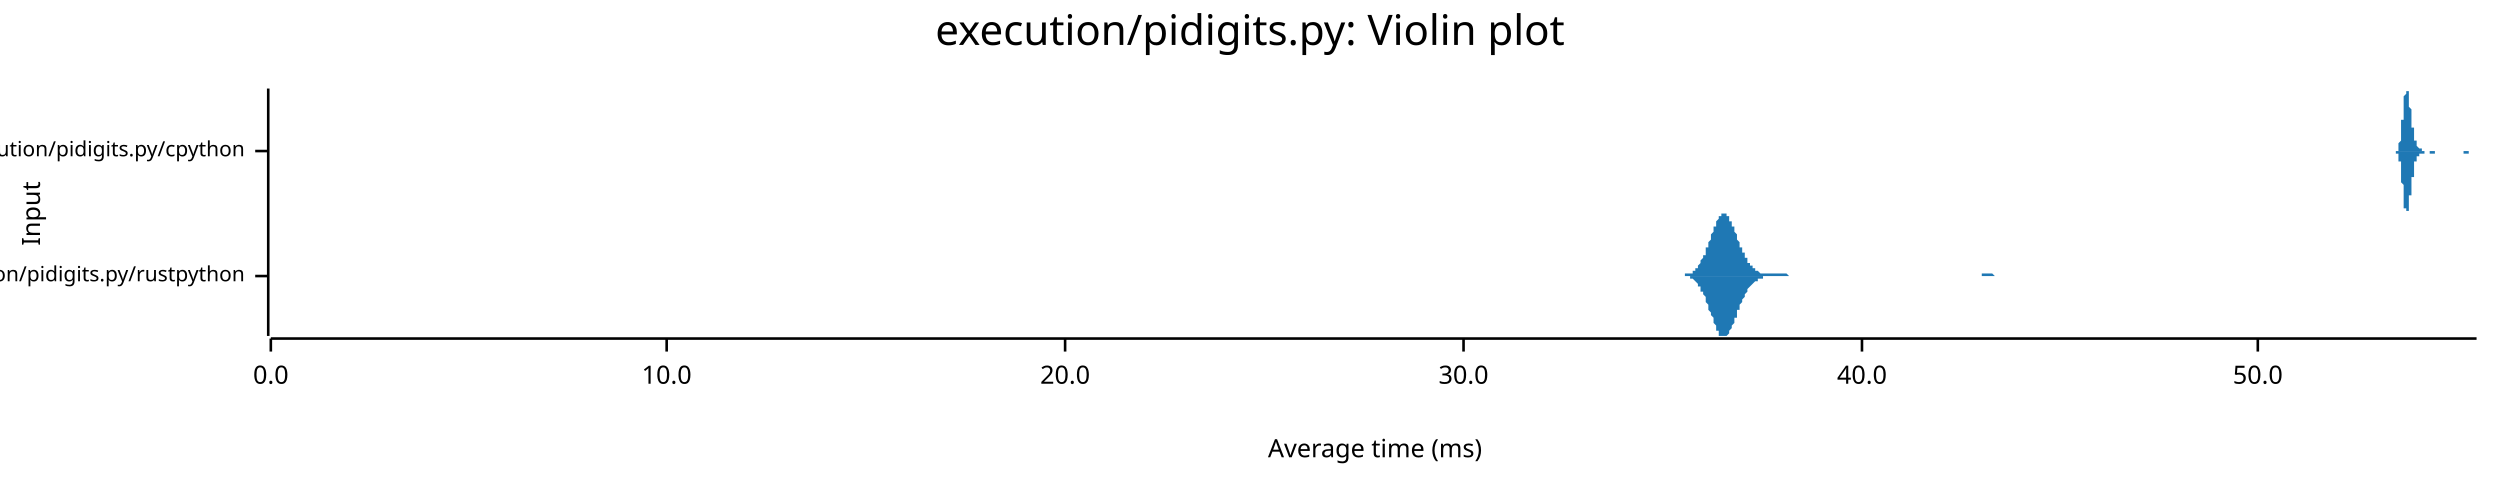
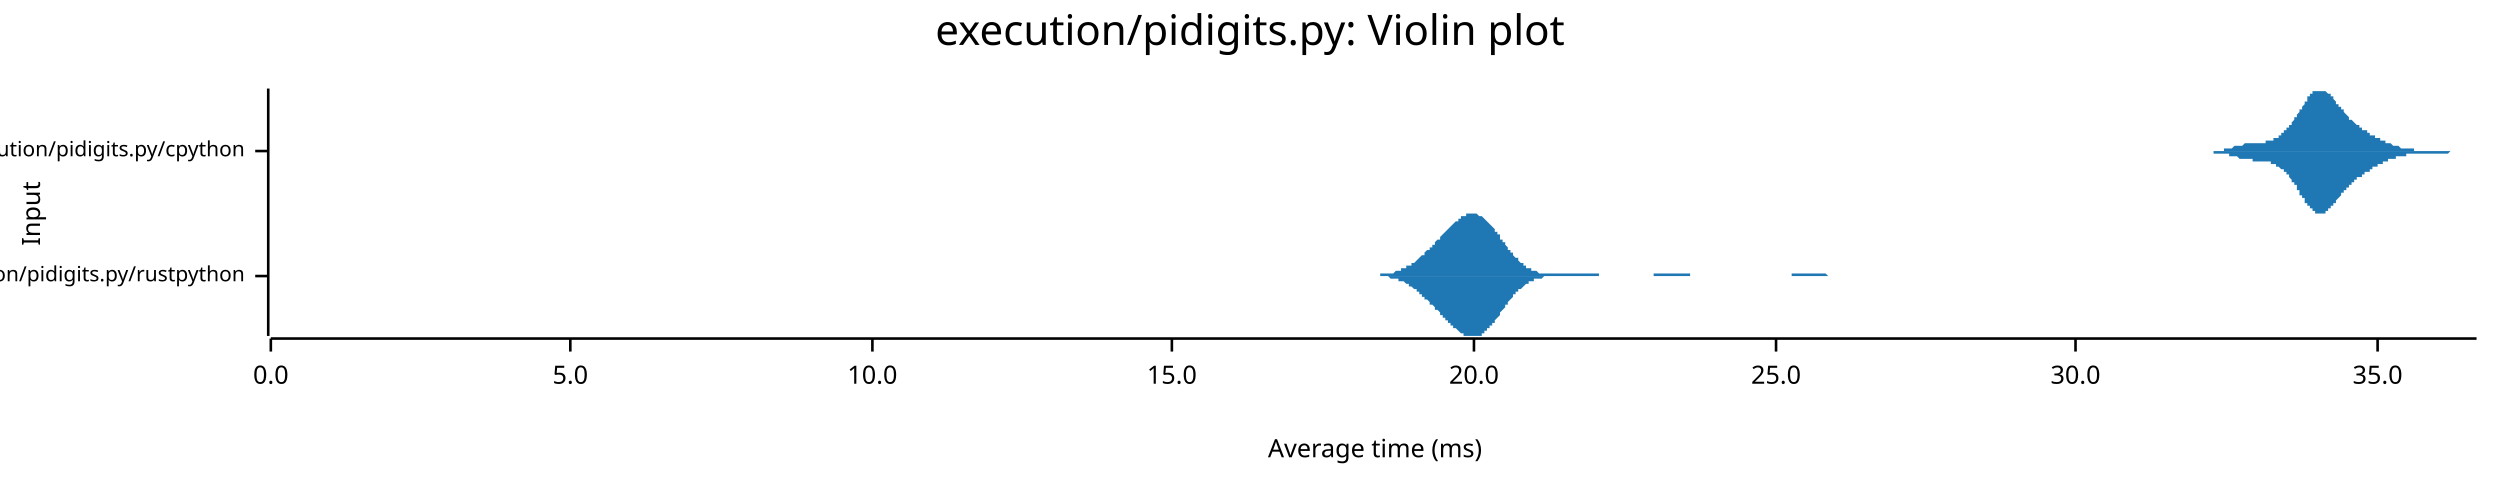
<svg xmlns="http://www.w3.org/2000/svg" width="960" height="186" viewBox="0 0 960 186">
  <text x="480" y="5" dy="0.76em" text-anchor="middle" font-family="sans-serif" font-size="16.129" opacity="1" fill="#000000">
execution/pidigits.py: Violin plot
</text>
  <text x="8" y="82" dy="0.76em" text-anchor="middle" font-family="sans-serif" font-size="9.677" opacity="1" fill="#000000" transform="rotate(270, 8, 82)">
Input
</text>
  <text x="528" y="178" dy="-0.5ex" text-anchor="middle" font-family="sans-serif" font-size="9.677" opacity="1" fill="#000000">
Average time (ms)
</text>
  <polyline fill="none" opacity="1" stroke="#000000" stroke-width="1" points="103,34 103,129 " />
  <text x="94" y="106" dy="0.5ex" text-anchor="end" font-family="sans-serif" font-size="8.065" opacity="1" fill="#000000">
execution/pidigits.py/rustpython
</text>
  <polyline fill="none" opacity="1" stroke="#000000" stroke-width="1" points="98,106 103,106 " />
  <text x="94" y="58" dy="0.5ex" text-anchor="end" font-family="sans-serif" font-size="8.065" opacity="1" fill="#000000">
execution/pidigits.py/cpython
</text>
  <polyline fill="none" opacity="1" stroke="#000000" stroke-width="1" points="98,58 103,58 " />
  <polyline fill="none" opacity="1" stroke="#000000" stroke-width="1" points="104,130 951,130 " />
  <text x="104" y="140" dy="0.76em" text-anchor="middle" font-family="sans-serif" font-size="9.677" opacity="1" fill="#000000">
0.0
</text>
  <polyline fill="none" opacity="1" stroke="#000000" stroke-width="1" points="104,130 104,135 " />
-   <text x="256" y="140" dy="0.76em" text-anchor="middle" font-family="sans-serif" font-size="9.677" opacity="1" fill="#000000">
+   <text x="219" y="140" dy="0.76em" text-anchor="middle" font-family="sans-serif" font-size="9.677" opacity="1" fill="#000000">
+ 5.0
+ </text>
+   <polyline fill="none" opacity="1" stroke="#000000" stroke-width="1" points="219,130 219,135 " />
+   <text x="335" y="140" dy="0.76em" text-anchor="middle" font-family="sans-serif" font-size="9.677" opacity="1" fill="#000000">
10.0
</text>
-   <polyline fill="none" opacity="1" stroke="#000000" stroke-width="1" points="256,130 256,135 " />
-   <text x="409" y="140" dy="0.76em" text-anchor="middle" font-family="sans-serif" font-size="9.677" opacity="1" fill="#000000">
+   <polyline fill="none" opacity="1" stroke="#000000" stroke-width="1" points="335,130 335,135 " />
+   <text x="450" y="140" dy="0.76em" text-anchor="middle" font-family="sans-serif" font-size="9.677" opacity="1" fill="#000000">
+ 15.0
+ </text>
+   <polyline fill="none" opacity="1" stroke="#000000" stroke-width="1" points="450,130 450,135 " />
+   <text x="566" y="140" dy="0.76em" text-anchor="middle" font-family="sans-serif" font-size="9.677" opacity="1" fill="#000000">
20.0
</text>
-   <polyline fill="none" opacity="1" stroke="#000000" stroke-width="1" points="409,130 409,135 " />
-   <text x="562" y="140" dy="0.76em" text-anchor="middle" font-family="sans-serif" font-size="9.677" opacity="1" fill="#000000">
+   <polyline fill="none" opacity="1" stroke="#000000" stroke-width="1" points="566,130 566,135 " />
+   <text x="682" y="140" dy="0.76em" text-anchor="middle" font-family="sans-serif" font-size="9.677" opacity="1" fill="#000000">
+ 25.0
+ </text>
+   <polyline fill="none" opacity="1" stroke="#000000" stroke-width="1" points="682,130 682,135 " />
+   <text x="797" y="140" dy="0.76em" text-anchor="middle" font-family="sans-serif" font-size="9.677" opacity="1" fill="#000000">
30.0
</text>
-   <polyline fill="none" opacity="1" stroke="#000000" stroke-width="1" points="562,130 562,135 " />
-   <text x="715" y="140" dy="0.76em" text-anchor="middle" font-family="sans-serif" font-size="9.677" opacity="1" fill="#000000">
- 40.0
+   <polyline fill="none" opacity="1" stroke="#000000" stroke-width="1" points="797,130 797,135 " />
+   <text x="913" y="140" dy="0.76em" text-anchor="middle" font-family="sans-serif" font-size="9.677" opacity="1" fill="#000000">
+ 35.0
</text>
-   <polyline fill="none" opacity="1" stroke="#000000" stroke-width="1" points="715,130 715,135 " />
-   <text x="867" y="140" dy="0.76em" text-anchor="middle" font-family="sans-serif" font-size="9.677" opacity="1" fill="#000000">
- 50.0
- </text>
-   <polyline fill="none" opacity="1" stroke="#000000" stroke-width="1" points="867,130 867,135 " />
-   <polygon opacity="1" fill="#1F78B4" points="643,106 644,106 644,106 644,106 644,106 645,106 645,106 645,106 645,106 646,106 646,106 646,106 647,106 647,106 647,105 647,105 648,105 648,105 648,105 648,105 649,105 649,105 649,105 649,105 650,105 650,104 650,104 651,104 651,104 651,103 651,103 652,103 652,103 652,102 652,102 653,101 653,101 653,100 653,100 654,99 654,99 654,98 655,98 655,97 655,96 655,95 656,95 656,94 656,93 656,93 657,92 657,91 657,90 658,89 658,89 658,88 658,87 659,87 659,86 659,85 659,85 660,84 660,84 660,83 660,83 661,83 661,82 661,82 662,82 662,82 662,82 662,82 663,82 663,82 663,83 663,83 664,83 664,84 664,84 664,85 665,85 665,86 665,87 666,87 666,88 666,89 666,89 667,90 667,91 667,91 667,92 668,93 668,93 668,94 668,95 669,95 669,96 669,97 670,97 670,98 670,98 670,99 671,99 671,100 671,100 671,101 672,101 672,101 672,102 673,102 673,102 673,103 673,103 674,103 674,103 674,104 674,104 675,104 675,104 675,104 675,104 676,105 676,105 676,105 677,105 677,105 677,105 677,105 678,105 678,105 678,105 678,105 679,105 679,105 679,105 679,105 680,105 680,105 680,105 681,105 681,105 681,105 681,105 682,105 682,105 682,105 682,105 683,105 683,105 683,105 684,105 684,105 684,105 684,105 685,105 685,105 685,105 685,105 686,105 686,105 686,105 686,105 687,106 687,106 687,106 688,106 688,106 688,106 688,106 689,106 689,106 689,106 689,106 690,106 690,106 690,106 690,106 691,106 691,106 691,106 692,106 692,106 692,106 692,106 693,106 693,106 693,106 693,106 694,106 694,106 694,106 694,106 695,106 695,106 695,106 696,106 696,106 696,106 696,106 697,106 697,106 697,106 697,106 698,106 698,106 698,106 699,106 699,106 699,106 699,106 700,106 700,106 700,106 700,106 701,106 701,106 701,106 701,106 702,106 702,106 702,106 703,106 703,106 703,106 703,106 704,106 704,106 704,106 704,106 705,106 705,106 705,106 705,106 706,106 706,106 706,106 707,106 707,106 707,106 707,106 708,106 708,106 708,106 708,106 709,106 709,106 709,106 709,106 710,106 710,106 710,106 711,106 711,106 711,106 711,106 712,106 712,106 712,106 712,106 713,106 713,106 713,106 714,106 714,106 714,106 714,106 715,106 715,106 715,106 715,106 716,106 716,106 716,106 716,106 717,106 717,106 717,106 718,106 718,106 718,106 718,106 719,106 719,106 719,106 719,106 720,106 720,106 720,106 720,106 721,106 721,106 721,106 722,106 722,106 722,106 722,106 723,106 723,106 723,106 723,106 724,106 724,106 724,106 724,106 725,106 725,106 725,106 726,106 726,106 726,106 726,106 727,106 727,106 727,106 727,106 728,106 728,106 728,106 729,106 729,106 729,106 729,106 730,106 730,106 730,106 730,106 731,106 731,106 731,106 731,106 732,106 732,106 732,106 733,106 733,106 733,106 733,106 734,106 734,106 734,106 734,106 735,106 735,106 735,106 735,106 736,106 736,106 736,106 737,106 737,106 737,106 737,106 738,106 738,106 738,106 738,106 739,106 739,106 739,106 740,106 740,106 740,106 740,106 741,106 741,106 741,106 741,106 742,106 742,106 742,106 742,106 743,106 743,106 743,106 744,106 744,106 744,106 744,106 745,106 745,106 745,106 745,106 746,106 746,106 746,106 746,106 747,106 747,106 747,106 748,106 748,106 748,106 748,106 749,106 749,106 749,106 749,106 750,106 750,106 750,106 750,106 751,106 751,106 751,106 752,106 752,106 752,106 752,106 753,106 753,106 753,106 753,106 754,106 754,106 754,106 755,106 755,106 755,106 755,106 756,106 756,106 756,106 756,106 757,106 757,106 757,106 757,106 758,106 758,106 758,106 759,106 759,106 759,106 759,106 760,106 760,106 760,106 760,106 761,106 761,106 761,106 761,105 762,105 762,105 762,105 763,105 763,105 763,105 763,105 764,105 764,105 764,105 764,105 765,105 765,105 765,105 765,105 766,106 766,106 766,106 767,106 767,106 767,106 767,106 768,106 768,106 768,106 768,106 769,106 769,106 769,106 770,106 770,106 770,106 770,106 771,106 771,106 771,106 771,106 772,106 772,106 772,106 772,106 773,106 773,106 773,106 774,106 774,106 774,106 774,106 775,106 775,106 775,106 775,106 776,106 776,106 776,106 776,106 777,106 777,106 777,106 643,106 " />
-   <polygon opacity="1" fill="#1F78B4" points="643,106 644,106 644,106 644,106 644,106 645,106 645,106 645,106 645,106 646,106 646,106 646,106 647,106 647,106 647,106 647,106 648,106 648,106 648,106 648,106 649,106 649,107 649,107 649,107 650,107 650,107 650,107 651,108 651,108 651,108 651,108 652,109 652,109 652,109 652,110 653,110 653,111 653,111 653,112 654,112 654,113 654,113 655,114 655,115 655,115 655,116 656,117 656,117 656,118 656,119 657,120 657,121 657,121 658,122 658,123 658,124 658,124 659,125 659,126 659,126 659,127 660,127 660,128 660,128 660,129 661,129 661,129 661,129 662,129 662,129 662,129 662,129 663,129 663,129 663,129 663,129 664,128 664,128 664,127 664,127 665,126 665,126 665,125 666,124 666,124 666,123 666,122 667,122 667,121 667,120 667,119 668,119 668,118 668,117 668,117 669,116 669,115 669,115 670,114 670,114 670,113 670,113 671,112 671,112 671,111 671,111 672,110 672,110 672,110 673,109 673,109 673,109 673,109 674,108 674,108 674,108 674,108 675,108 675,107 675,107 675,107 676,107 676,107 676,107 677,107 677,107 677,107 677,106 678,106 678,106 678,106 678,106 679,106 679,106 679,106 679,106 680,106 680,106 680,106 681,106 681,106 681,106 681,106 682,106 682,106 682,106 682,106 683,106 683,106 683,106 684,106 684,106 684,106 684,106 685,106 685,106 685,106 685,106 686,106 686,106 686,106 686,106 687,106 687,106 687,106 688,106 688,106 688,106 688,106 689,106 689,106 689,106 689,106 690,106 690,106 690,106 690,106 691,106 691,106 691,106 692,106 692,106 692,106 692,106 693,106 693,106 693,106 693,106 694,106 694,106 694,106 694,106 695,106 695,106 695,106 696,106 696,106 696,106 696,106 697,106 697,106 697,106 697,106 698,106 698,106 698,106 699,106 699,106 699,106 699,106 700,106 700,106 700,106 700,106 701,106 701,106 701,106 701,106 702,106 702,106 702,106 703,106 703,106 703,106 703,106 704,106 704,106 704,106 704,106 705,106 705,106 705,106 705,106 706,106 706,106 706,106 707,106 707,106 707,106 707,106 708,106 708,106 708,106 708,106 709,106 709,106 709,106 709,106 710,106 710,106 710,106 711,106 711,106 711,106 711,106 712,106 712,106 712,106 712,106 713,106 713,106 713,106 714,106 714,106 714,106 714,106 715,106 715,106 715,106 715,106 716,106 716,106 716,106 716,106 717,106 717,106 717,106 718,106 718,106 718,106 718,106 719,106 719,106 719,106 719,106 720,106 720,106 720,106 720,106 721,106 721,106 721,106 722,106 722,106 722,106 722,106 723,106 723,106 723,106 723,106 724,106 724,106 724,106 724,106 725,106 725,106 725,106 726,106 726,106 726,106 726,106 727,106 727,106 727,106 727,106 728,106 728,106 728,106 729,106 729,106 729,106 729,106 730,106 730,106 730,106 730,106 731,106 731,106 731,106 731,106 732,106 732,106 732,106 733,106 733,106 733,106 733,106 734,106 734,106 734,106 734,106 735,106 735,106 735,106 735,106 736,106 736,106 736,106 737,106 737,106 737,106 737,106 738,106 738,106 738,106 738,106 739,106 739,106 739,106 740,106 740,106 740,106 740,106 741,106 741,106 741,106 741,106 742,106 742,106 742,106 742,106 743,106 743,106 743,106 744,106 744,106 744,106 744,106 745,106 745,106 745,106 745,106 746,106 746,106 746,106 746,106 747,106 747,106 747,106 748,106 748,106 748,106 748,106 749,106 749,106 749,106 749,106 750,106 750,106 750,106 750,106 751,106 751,106 751,106 752,106 752,106 752,106 752,106 753,106 753,106 753,106 753,106 754,106 754,106 754,106 755,106 755,106 755,106 755,106 756,106 756,106 756,106 756,106 757,106 757,106 757,106 757,106 758,106 758,106 758,106 759,106 759,106 759,106 759,106 760,106 760,106 760,106 760,106 761,106 761,106 761,106 761,106 762,106 762,106 762,106 763,106 763,106 763,106 763,106 764,106 764,106 764,106 764,106 765,106 765,106 765,106 765,106 766,106 766,106 766,106 767,106 767,106 767,106 767,106 768,106 768,106 768,106 768,106 769,106 769,106 769,106 770,106 770,106 770,106 770,106 771,106 771,106 771,106 771,106 772,106 772,106 772,106 772,106 773,106 773,106 773,106 774,106 774,106 774,106 774,106 775,106 775,106 775,106 775,106 776,106 776,106 776,106 776,106 777,106 777,106 777,106 643,106 " />
-   <polygon opacity="1" fill="#1F78B4" points="919,58 919,58 919,58 919,58 919,58 919,58 919,58 919,58 919,58 920,58 920,58 920,58 920,58 920,58 920,58 920,58 920,58 920,58 920,58 920,58 920,58 920,58 920,58 920,58 921,58 921,57 921,57 921,57 921,57 921,57 921,57 921,57 921,56 921,56 921,56 921,56 921,55 921,55 921,55 921,55 922,54 922,54 922,53 922,53 922,52 922,52 922,52 922,51 922,50 922,50 922,49 922,49 922,48 922,48 922,47 922,46 923,46 923,45 923,44 923,44 923,43 923,42 923,42 923,41 923,40 923,40 923,39 923,39 923,38 923,38 923,37 923,37 924,36 924,36 924,36 924,35 924,35 924,35 924,35 924,35 924,35 924,35 924,34 924,35 924,35 924,35 924,35 924,35 925,35 925,35 925,36 925,36 925,36 925,37 925,37 925,37 925,38 925,38 925,39 925,39 925,40 925,40 925,41 925,41 926,42 926,42 926,43 926,43 926,44 926,44 926,45 926,45 926,46 926,46 926,47 926,47 926,48 926,48 926,49 927,49 927,49 927,50 927,50 927,51 927,51 927,51 927,52 927,52 927,52 927,53 927,53 927,53 927,54 927,54 927,54 928,54 928,54 928,55 928,55 928,55 928,55 928,55 928,56 928,56 928,56 928,56 928,56 928,56 928,56 928,56 928,56 929,57 929,57 929,57 929,57 929,57 929,57 929,57 929,57 929,57 929,57 929,57 929,57 929,57 929,57 929,57 929,57 930,57 930,57 930,58 930,58 930,58 930,58 930,58 930,58 930,58 930,58 930,58 930,58 930,58 930,58 930,58 930,58 931,58 931,58 931,58 931,58 931,58 931,58 931,58 931,58 931,58 931,58 931,58 931,58 931,58 931,58 931,58 931,58 932,58 932,58 932,58 932,58 932,58 932,58 932,58 932,58 932,58 932,58 932,58 932,58 932,58 932,58 932,58 933,58 933,58 933,58 933,58 933,58 933,58 933,58 933,58 933,58 933,58 933,58 933,58 933,58 933,58 933,58 933,58 934,58 934,58 934,58 934,58 934,58 934,58 934,58 934,58 934,58 934,58 934,58 934,58 934,58 934,58 934,58 934,58 935,58 935,58 935,58 935,58 935,58 935,58 935,58 935,58 935,58 935,58 935,58 935,58 935,58 935,58 935,58 935,58 936,58 936,58 936,58 936,58 936,58 936,58 936,58 936,58 936,58 936,58 936,58 936,58 936,58 936,58 936,58 936,58 937,58 937,58 937,58 937,58 937,58 937,58 937,58 937,58 937,58 937,58 937,58 937,58 937,58 937,58 937,58 937,58 938,58 938,58 938,58 938,58 938,58 938,58 938,58 938,58 938,58 938,58 938,58 938,58 938,58 938,58 938,58 939,58 939,58 939,58 939,58 939,58 939,58 939,58 939,58 939,58 939,58 939,58 939,58 939,58 939,58 939,58 939,58 940,58 940,58 940,58 940,58 940,58 940,58 940,58 940,58 940,58 940,58 940,58 940,58 940,58 940,58 940,58 940,58 941,58 941,58 941,58 941,58 941,58 941,58 941,58 941,58 941,58 941,58 941,58 941,58 941,58 941,58 941,58 941,58 942,58 942,58 942,58 942,58 942,58 942,58 942,58 942,58 942,58 942,58 942,58 942,58 942,58 942,58 942,58 942,58 943,58 943,58 943,58 943,58 943,58 943,58 943,58 943,58 943,58 943,58 943,58 943,58 943,58 943,58 943,58 943,58 944,58 944,58 944,58 944,58 944,58 944,58 944,58 944,58 944,58 944,58 944,58 944,58 944,58 944,58 944,58 945,58 945,58 945,58 945,58 945,58 945,58 945,58 945,58 945,58 945,58 945,58 945,58 945,58 945,58 945,58 945,58 946,58 946,58 946,58 946,58 946,58 946,58 946,58 946,58 946,58 946,58 946,58 946,58 946,58 946,58 946,58 946,58 947,58 947,58 947,58 947,58 947,58 947,58 947,58 947,58 947,58 947,58 947,58 947,58 947,58 947,58 947,58 947,58 948,58 948,58 948,58 948,58 948,58 948,58 948,58 948,58 948,58 948,58 948,58 948,58 948,58 948,58 948,58 948,58 949,58 949,58 949,58 949,58 949,58 949,58 949,58 949,58 949,58 949,58 949,58 949,58 949,58 949,58 949,58 949,58 950,58 950,58 950,58 950,58 950,58 950,58 950,58 950,58 950,58 950,58 950,58 950,58 950,58 950,58 950,58 951,58 951,58 919,58 " />
-   <polygon opacity="1" fill="#1F78B4" points="919,58 919,58 919,58 919,58 919,58 919,58 919,58 919,58 919,58 920,58 920,58 920,58 920,58 920,58 920,58 920,58 920,58 920,59 920,59 920,59 920,59 920,59 920,59 920,59 921,59 921,59 921,59 921,59 921,59 921,60 921,60 921,60 921,60 921,60 921,61 921,61 921,61 921,61 921,62 921,62 922,62 922,63 922,63 922,64 922,64 922,64 922,65 922,65 922,66 922,67 922,67 922,68 922,68 922,69 922,70 922,70 923,71 923,72 923,72 923,73 923,73 923,74 923,75 923,75 923,76 923,77 923,77 923,78 923,78 923,79 923,79 923,80 924,80 924,80 924,81 924,81 924,81 924,82 924,82 924,82 924,82 924,82 924,82 924,82 924,82 924,82 924,82 924,81 925,81 925,81 925,81 925,80 925,80 925,80 925,79 925,79 925,79 925,78 925,78 925,77 925,77 925,76 925,76 925,75 926,75 926,74 926,74 926,73 926,73 926,72 926,72 926,71 926,71 926,70 926,70 926,69 926,69 926,68 926,68 927,68 927,67 927,67 927,66 927,66 927,66 927,65 927,65 927,64 927,64 927,64 927,64 927,63 927,63 927,63 927,62 928,62 928,62 928,62 928,62 928,61 928,61 928,61 928,61 928,61 928,61 928,61 928,60 928,60 928,60 928,60 928,60 929,60 929,60 929,60 929,60 929,60 929,60 929,60 929,59 929,59 929,59 929,59 929,59 929,59 929,59 929,59 929,59 930,59 930,59 930,59 930,59 930,59 930,59 930,59 930,59 930,59 930,59 930,59 930,59 930,59 930,59 930,59 930,59 931,59 931,59 931,58 931,58 931,58 931,58 931,58 931,58 931,58 931,58 931,58 931,58 931,58 931,58 931,58 931,58 932,58 932,58 932,58 932,58 932,58 932,58 932,58 932,58 932,58 932,58 932,58 932,58 932,58 932,58 932,58 933,58 933,58 933,58 933,58 933,58 933,58 933,58 933,59 933,59 933,59 933,59 933,59 933,59 933,59 933,59 933,59 934,59 934,59 934,59 934,59 934,59 934,59 934,59 934,59 934,59 934,59 934,59 934,59 934,59 934,59 934,59 934,59 935,59 935,59 935,59 935,58 935,58 935,58 935,58 935,58 935,58 935,58 935,58 935,58 935,58 935,58 935,58 935,58 936,58 936,58 936,58 936,58 936,58 936,58 936,58 936,58 936,58 936,58 936,58 936,58 936,58 936,58 936,58 936,58 937,58 937,58 937,58 937,58 937,58 937,58 937,58 937,58 937,58 937,58 937,58 937,58 937,58 937,58 937,58 937,58 938,58 938,58 938,58 938,58 938,58 938,58 938,58 938,58 938,58 938,58 938,58 938,58 938,58 938,58 938,58 939,58 939,58 939,58 939,58 939,58 939,58 939,58 939,58 939,58 939,58 939,58 939,58 939,58 939,58 939,58 939,58 940,58 940,58 940,58 940,58 940,58 940,58 940,58 940,58 940,58 940,58 940,58 940,58 940,58 940,58 940,58 940,58 941,58 941,58 941,58 941,58 941,58 941,58 941,58 941,58 941,58 941,58 941,58 941,58 941,58 941,58 941,58 941,58 942,58 942,58 942,58 942,58 942,58 942,58 942,58 942,58 942,58 942,58 942,58 942,58 942,58 942,58 942,58 942,58 943,58 943,58 943,58 943,58 943,58 943,58 943,58 943,58 943,58 943,58 943,58 943,58 943,58 943,58 943,58 943,58 944,58 944,58 944,58 944,58 944,58 944,58 944,58 944,58 944,58 944,58 944,58 944,58 944,58 944,58 944,58 945,58 945,58 945,58 945,58 945,58 945,58 945,58 945,58 945,58 945,58 945,58 945,58 945,58 945,58 945,58 945,58 946,58 946,58 946,58 946,58 946,58 946,58 946,58 946,58 946,58 946,58 946,58 946,59 946,59 946,59 946,59 946,59 947,59 947,59 947,59 947,59 947,59 947,59 947,59 947,59 947,59 947,59 947,59 947,59 947,59 947,59 947,59 947,59 948,59 948,59 948,59 948,59 948,59 948,59 948,59 948,58 948,58 948,58 948,58 948,58 948,58 948,58 948,58 948,58 949,58 949,58 949,58 949,58 949,58 949,58 949,58 949,58 949,58 949,58 949,58 949,58 949,58 949,58 949,58 949,58 950,58 950,58 950,58 950,58 950,58 950,58 950,58 950,58 950,58 950,58 950,58 950,58 950,58 950,58 950,58 951,58 951,58 919,58 " />
+   <polyline fill="none" opacity="1" stroke="#000000" stroke-width="1" points="913,130 913,135 " />
+   <polygon opacity="1" fill="#1F78B4" points="522,106 523,106 523,106 524,106 524,106 524,106 525,106 525,106 526,106 526,106 526,106 527,106 527,106 528,106 528,106 528,106 529,106 529,106 529,106 530,106 530,105 531,105 531,105 531,105 532,105 532,105 533,105 533,105 533,105 534,105 534,105 535,105 535,105 535,105 536,104 536,104 537,104 537,104 537,104 538,104 538,104 538,103 539,103 539,103 540,103 540,103 540,102 541,102 541,102 542,102 542,101 542,101 543,101 543,101 544,100 544,100 544,100 545,99 545,99 545,99 546,98 546,98 547,98 547,97 547,97 548,96 548,96 549,96 549,95 549,95 550,95 550,94 551,94 551,93 551,93 552,92 552,92 553,92 553,91 553,91 554,90 554,90 554,90 555,89 555,89 556,88 556,88 556,88 557,87 557,87 558,86 558,86 558,86 559,85 559,85 560,85 560,84 560,84 561,84 561,84 561,83 562,83 562,83 563,83 563,82 563,82 564,82 564,82 565,82 565,82 565,82 566,82 566,82 567,82 567,82 567,82 568,83 568,83 569,83 569,83 569,83 570,84 570,84 570,84 571,85 571,85 572,86 572,86 572,86 573,87 573,87 574,88 574,88 574,89 575,89 575,90 576,90 576,91 576,92 577,92 577,93 578,93 578,94 578,94 579,95 579,95 579,96 580,96 580,97 581,97 581,98 581,98 582,99 582,99 583,99 583,100 583,100 584,101 584,101 585,101 585,102 585,102 586,102 586,102 586,103 587,103 587,103 588,103 588,104 588,104 589,104 589,104 590,104 590,104 590,104 591,105 591,105 592,105 592,105 592,105 593,105 593,105 594,105 594,105 594,105 595,105 595,105 595,105 596,105 596,105 597,105 597,105 597,105 598,105 598,105 599,105 599,105 599,105 600,105 600,105 601,105 601,105 601,105 602,105 602,105 602,105 603,105 603,105 604,105 604,105 604,105 605,105 605,105 606,105 606,105 606,105 607,105 607,105 608,105 608,105 608,105 609,105 609,105 610,105 610,105 610,105 611,105 611,105 611,105 612,105 612,105 613,105 613,105 613,105 614,105 614,106 615,106 615,106 615,106 616,106 616,106 617,106 617,106 617,106 618,106 618,106 618,106 619,106 619,106 620,106 620,106 620,106 621,106 621,106 622,106 622,106 622,106 623,106 623,106 624,106 624,106 624,106 625,106 625,106 626,106 626,106 626,106 627,106 627,106 627,106 628,106 628,106 629,106 629,106 629,106 630,106 630,106 631,106 631,106 631,106 632,106 632,106 633,106 633,106 633,106 634,106 634,106 635,106 635,106 635,105 636,105 636,105 636,105 637,105 637,105 638,105 638,105 638,105 639,105 639,105 640,105 640,105 640,105 641,105 641,105 642,105 642,105 642,105 643,105 643,105 643,105 644,105 644,105 645,105 645,105 645,105 646,105 646,105 647,105 647,105 647,105 648,105 648,105 649,105 649,106 649,106 650,106 650,106 651,106 651,106 651,106 652,106 652,106 652,106 653,106 653,106 654,106 654,106 654,106 655,106 655,106 656,106 656,106 656,106 657,106 657,106 658,106 658,106 658,106 659,106 659,106 659,106 660,106 660,106 661,106 661,106 661,106 662,106 662,106 663,106 663,106 663,106 664,106 664,106 665,106 665,106 665,106 666,106 666,106 667,106 667,106 667,106 668,106 668,106 668,106 669,106 669,106 670,106 670,106 670,106 671,106 671,106 672,106 672,106 672,106 673,106 673,106 674,106 674,106 674,106 675,106 675,106 675,106 676,106 676,106 677,106 677,106 677,106 678,106 678,106 679,106 679,106 679,106 680,106 680,106 681,106 681,106 681,106 682,106 682,106 683,106 683,106 683,106 684,106 684,106 684,106 685,106 685,106 686,106 686,106 686,106 687,106 687,106 688,106 688,105 688,105 689,105 689,105 690,105 690,105 690,105 691,105 691,105 691,105 692,105 692,105 693,105 693,105 693,105 694,105 694,105 695,105 695,105 695,105 696,105 696,105 697,105 697,105 697,105 698,105 698,105 699,105 699,105 699,105 700,105 700,105 700,105 701,105 701,105 702,106 702,106 702,106 703,106 703,106 704,106 704,106 704,106 705,106 705,106 706,106 706,106 706,106 707,106 707,106 708,106 708,106 708,106 709,106 709,106 709,106 710,106 710,106 711,106 711,106 711,106 712,106 712,106 713,106 713,106 713,106 714,106 714,106 715,106 715,106 715,106 716,106 716,106 716,106 717,106 717,106 717,106 522,106 " />
+   <polygon opacity="1" fill="#1F78B4" points="522,106 523,106 523,106 524,106 524,106 524,106 525,106 525,106 526,106 526,106 526,106 527,106 527,106 528,106 528,106 528,106 529,106 529,106 529,106 530,106 530,106 531,106 531,106 531,106 532,106 532,106 533,106 533,106 533,106 534,107 534,107 535,107 535,107 535,107 536,107 536,107 537,107 537,107 537,108 538,108 538,108 538,108 539,108 539,108 540,109 540,109 540,109 541,109 541,110 542,110 542,110 542,110 543,111 543,111 544,111 544,112 544,112 545,112 545,113 545,113 546,113 546,114 547,114 547,114 547,115 548,115 548,115 549,116 549,116 549,117 550,117 550,117 551,118 551,118 551,119 552,119 552,119 553,120 553,120 553,121 554,121 554,121 554,122 555,122 555,123 556,123 556,124 556,124 557,124 557,125 558,125 558,125 558,126 559,126 559,126 560,127 560,127 560,127 561,128 561,128 561,128 562,128 562,129 563,129 563,129 563,129 564,129 564,129 565,129 565,129 565,129 566,129 566,129 567,129 567,129 567,129 568,129 568,129 569,129 569,128 569,128 570,128 570,127 570,127 571,127 571,126 572,126 572,126 572,125 573,125 573,124 574,124 574,123 574,123 575,122 575,122 576,121 576,120 576,120 577,119 577,119 578,118 578,118 578,117 579,117 579,116 579,116 580,115 580,115 581,114 581,114 581,113 582,113 582,112 583,112 583,112 583,111 584,111 584,111 585,110 585,110 585,110 586,109 586,109 586,109 587,109 587,108 588,108 588,108 588,108 589,108 589,107 590,107 590,107 590,107 591,107 591,107 592,107 592,107 592,107 593,106 593,106 594,106 594,106 594,106 595,106 595,106 595,106 596,106 596,106 597,106 597,106 597,106 598,106 598,106 599,106 599,106 599,106 600,106 600,106 601,106 601,106 601,106 602,106 602,106 602,106 603,106 603,106 604,106 604,106 604,106 605,106 605,106 606,106 606,106 606,106 607,106 607,106 608,106 608,106 608,106 609,106 609,106 610,106 610,106 610,106 611,106 611,106 611,106 612,106 612,106 613,106 613,106 613,106 614,106 614,106 615,106 615,106 615,106 616,106 616,106 617,106 617,106 617,106 618,106 618,106 618,106 619,106 619,106 620,106 620,106 620,106 621,106 621,106 622,106 622,106 622,106 623,106 623,106 624,106 624,106 624,106 625,106 625,106 626,106 626,106 626,106 627,106 627,106 627,106 628,106 628,106 629,106 629,106 629,106 630,106 630,106 631,106 631,106 631,106 632,106 632,106 633,106 633,106 633,106 634,106 634,106 635,106 635,106 635,106 636,106 636,106 636,106 637,106 637,106 638,106 638,106 638,106 639,106 639,106 640,106 640,106 640,106 641,106 641,106 642,106 642,106 642,106 643,106 643,106 643,106 644,106 644,106 645,106 645,106 645,106 646,106 646,106 647,106 647,106 647,106 648,106 648,106 649,106 649,106 649,106 650,106 650,106 651,106 651,106 651,106 652,106 652,106 652,106 653,106 653,106 654,106 654,106 654,106 655,106 655,106 656,106 656,106 656,106 657,106 657,106 658,106 658,106 658,106 659,106 659,106 659,106 660,106 660,106 661,106 661,106 661,106 662,106 662,106 663,106 663,106 663,106 664,106 664,106 665,106 665,106 665,106 666,106 666,106 667,106 667,106 667,106 668,106 668,106 668,106 669,106 669,106 670,106 670,106 670,106 671,106 671,106 672,106 672,106 672,106 673,106 673,106 674,106 674,106 674,106 675,106 675,106 675,106 676,106 676,106 677,106 677,106 677,106 678,106 678,106 679,106 679,106 679,106 680,106 680,106 681,106 681,106 681,106 682,106 682,106 683,106 683,106 683,106 684,106 684,106 684,106 685,106 685,106 686,106 686,106 686,106 687,106 687,106 688,106 688,106 688,106 689,106 689,106 690,106 690,106 690,106 691,106 691,106 691,106 692,106 692,106 693,106 693,106 693,106 694,106 694,106 695,106 695,106 695,106 696,106 696,106 697,106 697,106 697,106 698,106 698,106 699,106 699,106 699,106 700,106 700,106 700,106 701,106 701,106 702,106 702,106 702,106 703,106 703,106 704,106 704,106 704,106 705,106 705,106 706,106 706,106 706,106 707,106 707,106 708,106 708,106 708,106 709,106 709,106 709,106 710,106 710,106 711,106 711,106 711,106 712,106 712,106 713,106 713,106 713,106 714,106 714,106 715,106 715,106 715,106 716,106 716,106 716,106 717,106 717,106 717,106 522,106 " />
+   <polygon opacity="1" fill="#1F78B4" points="843,58 843,58 843,58 844,58 844,58 844,58 844,58 844,58 845,58 845,58 845,58 845,58 846,58 846,58 846,58 846,58 846,58 847,58 847,58 847,58 847,58 847,58 848,58 848,58 848,58 848,58 849,58 849,58 849,58 849,58 849,58 850,58 850,58 850,58 850,58 850,58 851,58 851,58 851,58 851,58 852,58 852,58 852,58 852,58 852,58 853,58 853,58 853,58 853,58 854,58 854,57 854,57 854,57 854,57 855,57 855,57 855,57 855,57 855,57 856,57 856,57 856,57 856,57 857,57 857,57 857,57 857,57 857,57 858,56 858,56 858,56 858,56 858,56 859,56 859,56 859,56 859,56 860,56 860,56 860,56 860,56 860,56 861,56 861,56 861,56 861,56 861,56 862,55 862,55 862,55 862,55 863,55 863,55 863,55 863,55 863,55 864,55 864,55 864,55 864,55 864,55 865,55 865,55 865,55 865,55 866,55 866,55 866,55 866,55 866,55 867,55 867,55 867,55 867,55 868,55 868,55 868,55 868,55 868,55 869,55 869,55 869,55 869,55 869,55 870,55 870,55 870,55 870,54 871,54 871,54 871,54 871,54 871,54 872,54 872,54 872,54 872,54 872,54 873,54 873,54 873,54 873,53 874,53 874,53 874,53 874,53 874,53 875,53 875,53 875,52 875,52 875,52 876,52 876,52 876,52 876,51 877,51 877,51 877,51 877,51 877,50 878,50 878,50 878,50 878,49 879,49 879,49 879,49 879,48 879,48 880,48 880,48 880,47 880,47 880,47 881,46 881,46 881,46 881,45 882,45 882,45 882,44 882,44 882,44 883,43 883,43 883,43 883,42 883,42 884,42 884,41 884,41 884,41 885,40 885,40 885,40 885,39 885,39 886,39 886,38 886,38 886,38 886,37 887,37 887,37 887,37 887,36 888,36 888,36 888,36 888,36 888,35 889,35 889,35 889,35 889,35 890,35 890,35 890,35 890,35 890,35 891,35 891,35 891,34 891,35 891,35 892,35 892,35 892,35 892,35 893,35 893,35 893,35 893,35 893,35 894,36 894,36 894,36 894,36 894,36 895,36 895,37 895,37 895,37 896,37 896,38 896,38 896,38 896,38 897,39 897,39 897,39 897,39 897,40 898,40 898,40 898,41 898,41 899,41 899,41 899,42 899,42 899,42 900,42 900,43 900,43 900,43 900,43 901,44 901,44 901,44 901,44 902,45 902,45 902,45 902,45 902,46 903,46 903,46 903,46 903,46 904,47 904,47 904,47 904,47 904,47 905,48 905,48 905,48 905,48 905,48 906,48 906,49 906,49 906,49 907,49 907,49 907,49 907,49 907,50 908,50 908,50 908,50 908,50 908,50 909,50 909,51 909,51 909,51 910,51 910,51 910,51 910,51 910,52 911,52 911,52 911,52 911,52 911,52 912,52 912,52 912,53 912,53 913,53 913,53 913,53 913,53 913,53 914,53 914,53 914,54 914,54 915,54 915,54 915,54 915,54 915,54 916,54 916,54 916,54 916,55 916,55 917,55 917,55 917,55 917,55 918,55 918,55 918,55 918,55 918,55 919,56 919,56 919,56 919,56 919,56 920,56 920,56 920,56 920,56 921,56 921,56 921,56 921,56 921,56 922,57 922,57 922,57 922,57 922,57 923,57 923,57 923,57 923,57 924,57 924,57 924,57 924,57 924,57 925,57 925,57 925,57 925,57 925,57 926,57 926,57 926,57 926,57 927,57 927,58 927,58 927,58 927,58 928,58 928,58 928,58 928,58 929,58 929,58 929,58 929,58 929,58 930,58 930,58 930,58 930,58 930,58 931,58 931,58 931,58 931,58 932,58 932,58 932,58 932,58 932,58 933,58 933,58 933,58 933,58 933,58 934,58 934,58 934,58 934,58 935,58 935,58 935,58 935,58 935,58 936,58 936,58 936,58 936,58 936,58 937,58 937,58 937,58 937,58 938,58 938,58 938,58 938,58 938,58 939,58 939,58 939,58 939,58 940,58 940,58 940,58 940,58 940,58 941,58 941,58 941,58 941,58 941,58 942,58 942,58 942,58 942,58 943,58 943,58 943,58 943,58 943,58 944,58 944,58 944,58 944,58 944,58 945,58 945,58 945,58 945,58 946,58 946,58 946,58 946,58 946,58 947,58 947,58 947,58 947,58 947,58 948,58 948,58 948,58 948,58 949,58 949,58 949,58 949,58 949,58 950,58 950,58 950,58 950,58 951,58 951,58 843,58 " />
+   <polygon opacity="1" fill="#1F78B4" points="843,58 843,58 843,58 844,58 844,58 844,58 844,58 844,58 845,58 845,58 845,58 845,58 846,58 846,58 846,58 846,58 846,58 847,58 847,58 847,58 847,58 847,58 848,58 848,58 848,58 848,58 849,58 849,58 849,58 849,58 849,58 850,58 850,58 850,59 850,59 850,59 851,59 851,59 851,59 851,59 852,59 852,59 852,59 852,59 852,59 853,59 853,59 853,59 853,59 854,59 854,59 854,59 854,59 854,59 855,59 855,59 855,59 855,59 855,59 856,59 856,60 856,60 856,60 857,60 857,60 857,60 857,60 857,60 858,60 858,60 858,60 858,60 858,60 859,60 859,60 859,60 859,60 860,61 860,61 860,61 860,61 860,61 861,61 861,61 861,61 861,61 861,61 862,61 862,61 862,61 862,61 863,61 863,61 863,61 863,61 863,61 864,61 864,61 864,61 864,61 864,61 865,61 865,61 865,62 865,62 866,62 866,62 866,62 866,62 866,62 867,62 867,62 867,62 867,62 868,62 868,62 868,62 868,62 868,62 869,62 869,62 869,62 869,62 869,62 870,62 870,62 870,62 870,62 871,62 871,62 871,62 871,62 871,62 872,62 872,62 872,62 872,63 872,63 873,63 873,63 873,63 873,63 874,63 874,63 874,63 874,63 874,64 875,64 875,64 875,64 875,64 875,64 876,65 876,65 876,65 876,65 877,65 877,65 877,66 877,66 877,66 878,66 878,67 878,67 878,67 879,67 879,68 879,68 879,68 879,68 880,69 880,69 880,69 880,70 880,70 881,70 881,70 881,71 881,71 882,71 882,72 882,72 882,72 882,73 883,73 883,74 883,74 883,74 883,75 884,75 884,75 884,76 884,76 885,76 885,77 885,77 885,77 885,78 886,78 886,78 886,78 886,79 886,79 887,79 887,80 887,80 887,80 888,80 888,80 888,81 888,81 888,81 889,81 889,81 889,81 889,82 890,82 890,82 890,82 890,82 890,82 891,82 891,82 891,82 891,82 891,82 892,82 892,82 892,82 892,82 893,82 893,82 893,81 893,81 893,81 894,81 894,81 894,81 894,80 894,80 895,80 895,80 895,80 895,79 896,79 896,79 896,79 896,78 896,78 897,78 897,78 897,77 897,77 897,77 898,76 898,76 898,76 898,76 899,75 899,75 899,75 899,75 899,74 900,74 900,74 900,74 900,73 900,73 901,73 901,73 901,72 901,72 902,72 902,72 902,71 902,71 902,71 903,71 903,71 903,70 903,70 904,70 904,70 904,70 904,69 904,69 905,69 905,69 905,69 905,68 905,68 906,68 906,68 906,68 906,68 907,68 907,67 907,67 907,67 907,67 908,67 908,67 908,66 908,66 908,66 909,66 909,66 909,66 909,66 910,66 910,65 910,65 910,65 910,65 911,65 911,65 911,65 911,64 911,64 912,64 912,64 912,64 912,64 913,64 913,64 913,64 913,63 913,63 914,63 914,63 914,63 914,63 915,63 915,63 915,63 915,62 915,62 916,62 916,62 916,62 916,62 916,62 917,62 917,62 917,62 917,61 918,61 918,61 918,61 918,61 918,61 919,61 919,61 919,61 919,61 919,61 920,61 920,60 920,60 920,60 921,60 921,60 921,60 921,60 921,60 922,60 922,60 922,60 922,60 922,60 923,60 923,60 923,60 923,60 924,60 924,59 924,59 924,59 924,59 925,59 925,59 925,59 925,59 925,59 926,59 926,59 926,59 926,59 927,59 927,59 927,59 927,59 927,59 928,59 928,59 928,59 928,59 929,59 929,59 929,59 929,59 929,59 930,59 930,59 930,59 930,59 930,59 931,59 931,59 931,59 931,59 932,59 932,59 932,59 932,59 932,59 933,59 933,59 933,59 933,59 933,59 934,59 934,59 934,59 934,59 935,59 935,59 935,59 935,59 935,59 936,59 936,59 936,59 936,59 936,59 937,59 937,59 937,59 937,59 938,59 938,59 938,59 938,59 938,59 939,59 939,59 939,59 939,59 940,59 940,59 940,59 940,59 940,59 941,58 941,58 941,58 941,58 941,58 942,58 942,58 942,58 942,58 943,58 943,58 943,58 943,58 943,58 944,58 944,58 944,58 944,58 944,58 945,58 945,58 945,58 945,58 946,58 946,58 946,58 946,58 946,58 947,58 947,58 947,58 947,58 947,58 948,58 948,58 948,58 948,58 949,58 949,58 949,58 949,58 949,58 950,58 950,58 950,58 950,58 951,58 951,58 843,58 " />
</svg>
